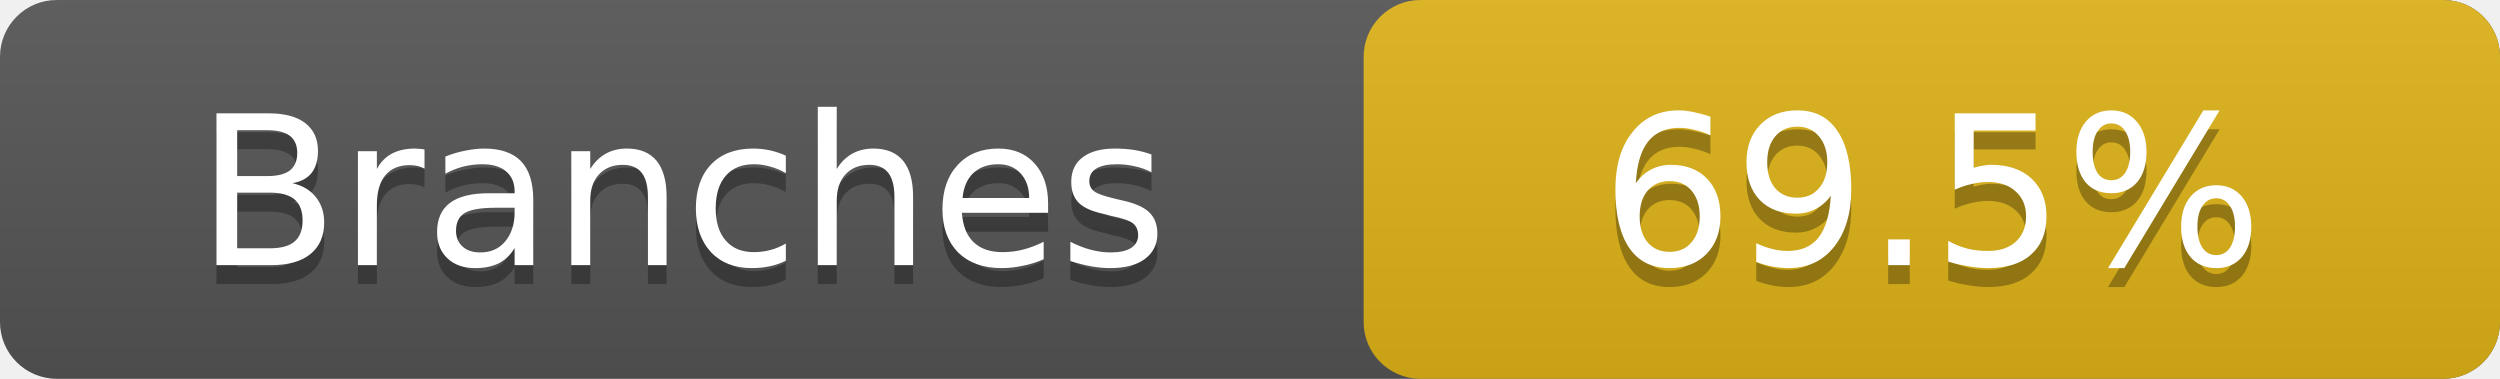
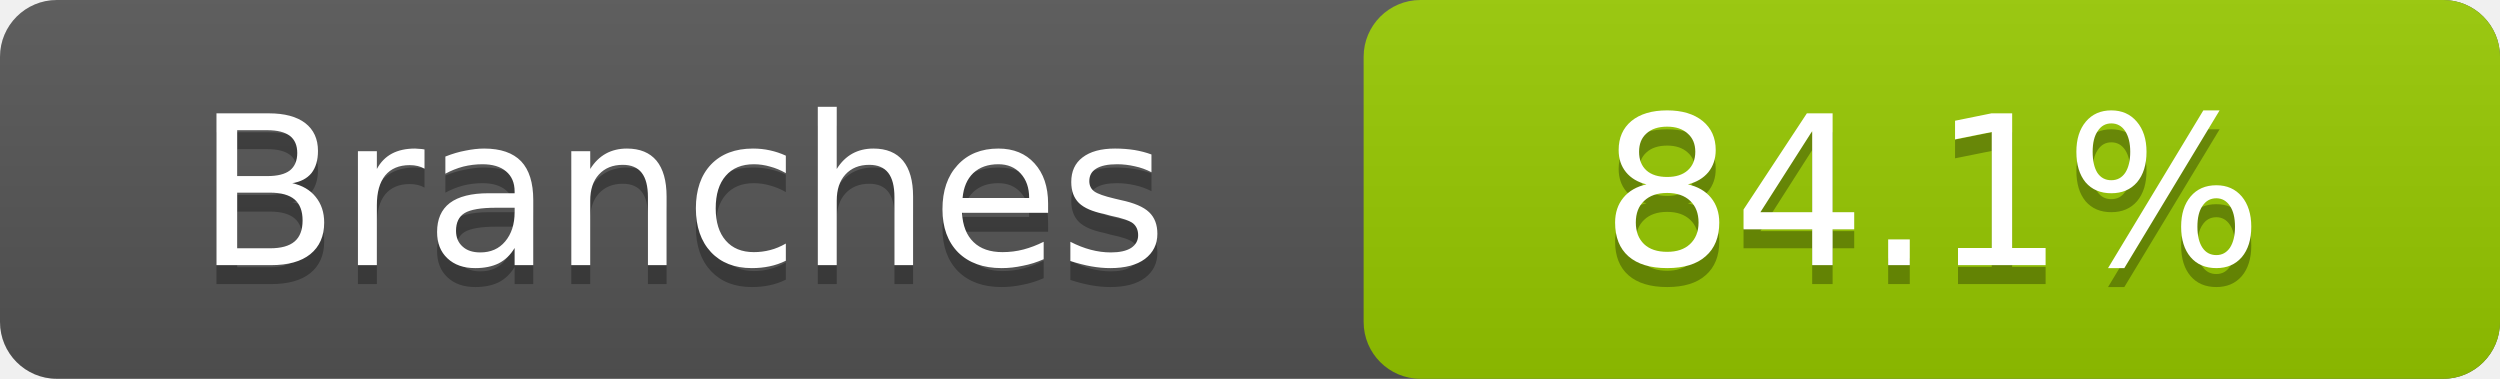
- <svg xmlns="http://www.w3.org/2000/svg" width="132" height="20" role="img" aria-label="Branches: 69.5%">
+ <svg xmlns="http://www.w3.org/2000/svg" width="132" height="20" role="img" aria-label="Branches: 84.1%">
  <linearGradient id="a" x2="0" y2="100%">
    <stop offset="0" stop-color="#bbb" stop-opacity=".1" />
    <stop offset="1" stop-opacity=".1" />
  </linearGradient>
  <rect rx="3" width="132" height="20" fill="#555" />
-   <rect rx="3" x="72" width="60" height="20" fill="#dfb317" />
+   <rect rx="3" x="72" width="60" height="20" fill="#97ca00" />
  <rect rx="3" width="132" height="20" fill="url(#a)" />
  <g fill="#fff" text-anchor="middle" font-family="DejaVu Sans,Verdana,Geneva,sans-serif" font-size="11">
    <text x="36.0" y="15" fill="#010101" fill-opacity=".3">Branches</text>
    <text x="36.0" y="14">Branches</text>
-     <text x="102.0" y="15" fill="#010101" fill-opacity=".3">69.5%</text>
-     <text x="102.0" y="14">69.5%</text>
+     <text x="102.0" y="15" fill="#010101" fill-opacity=".3">84.1%</text>
+     <text x="102.0" y="14">84.1%</text>
  </g>
</svg>
